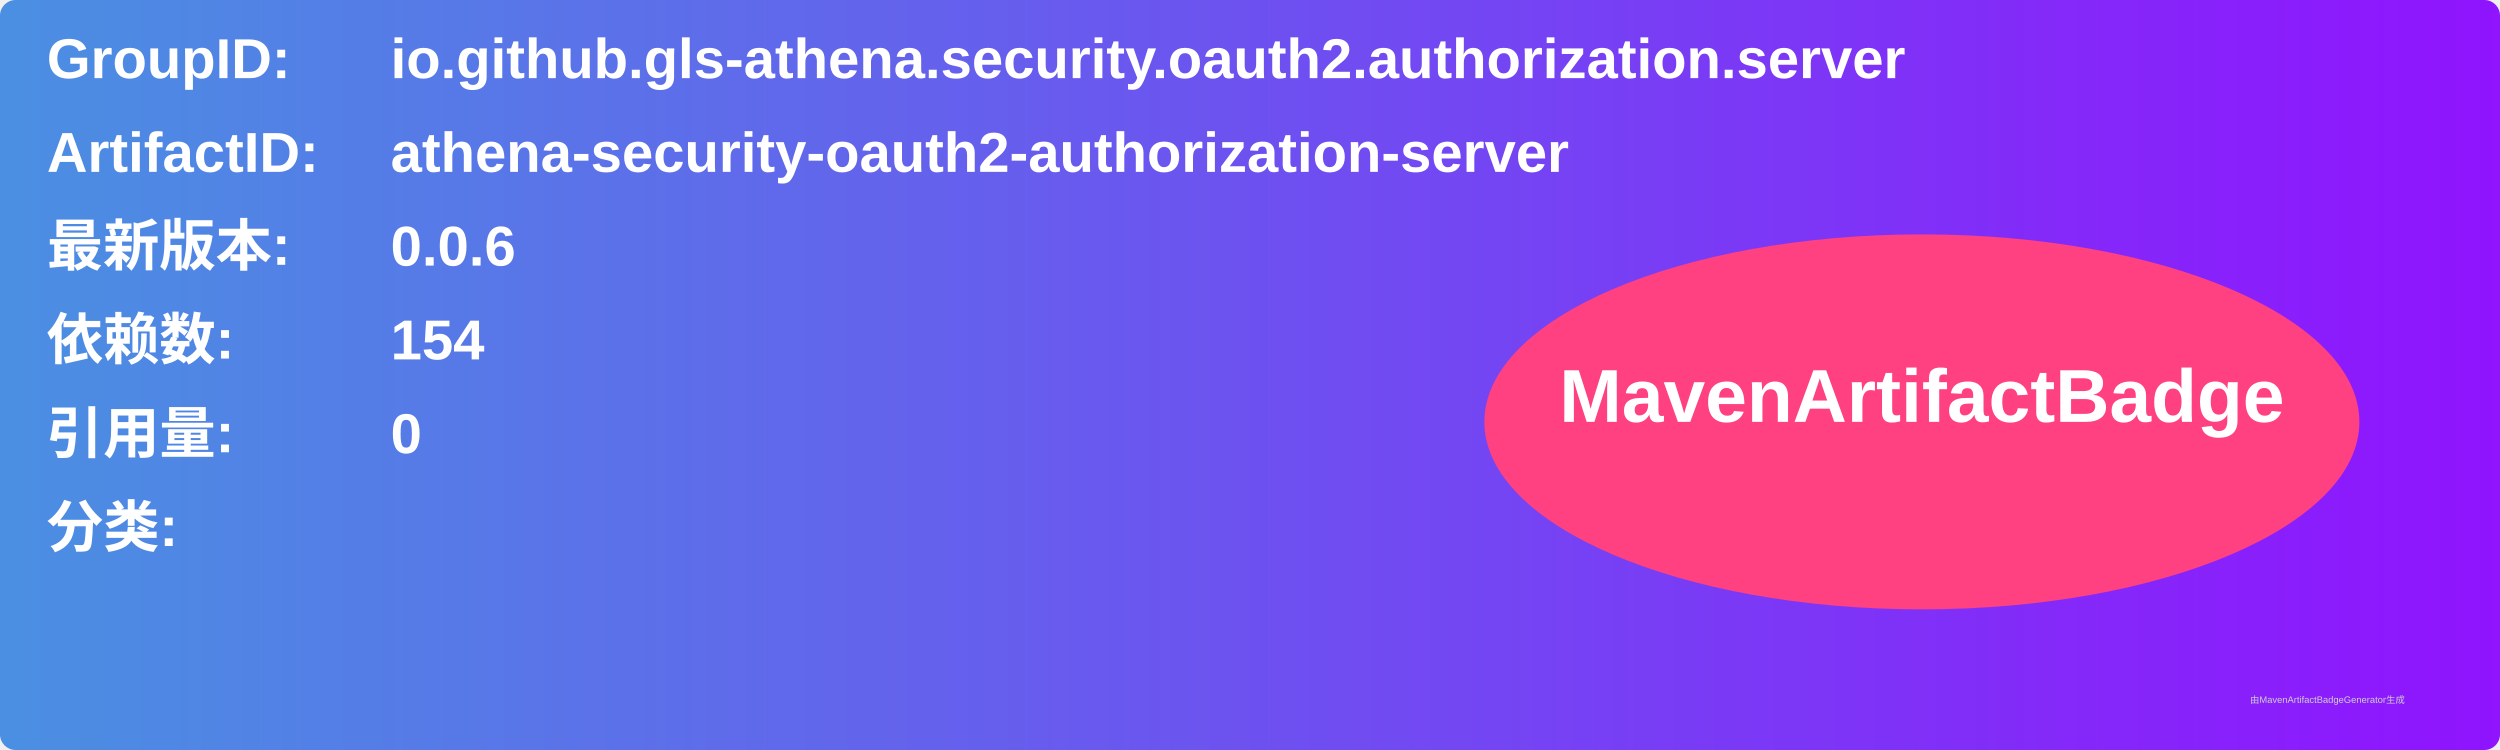
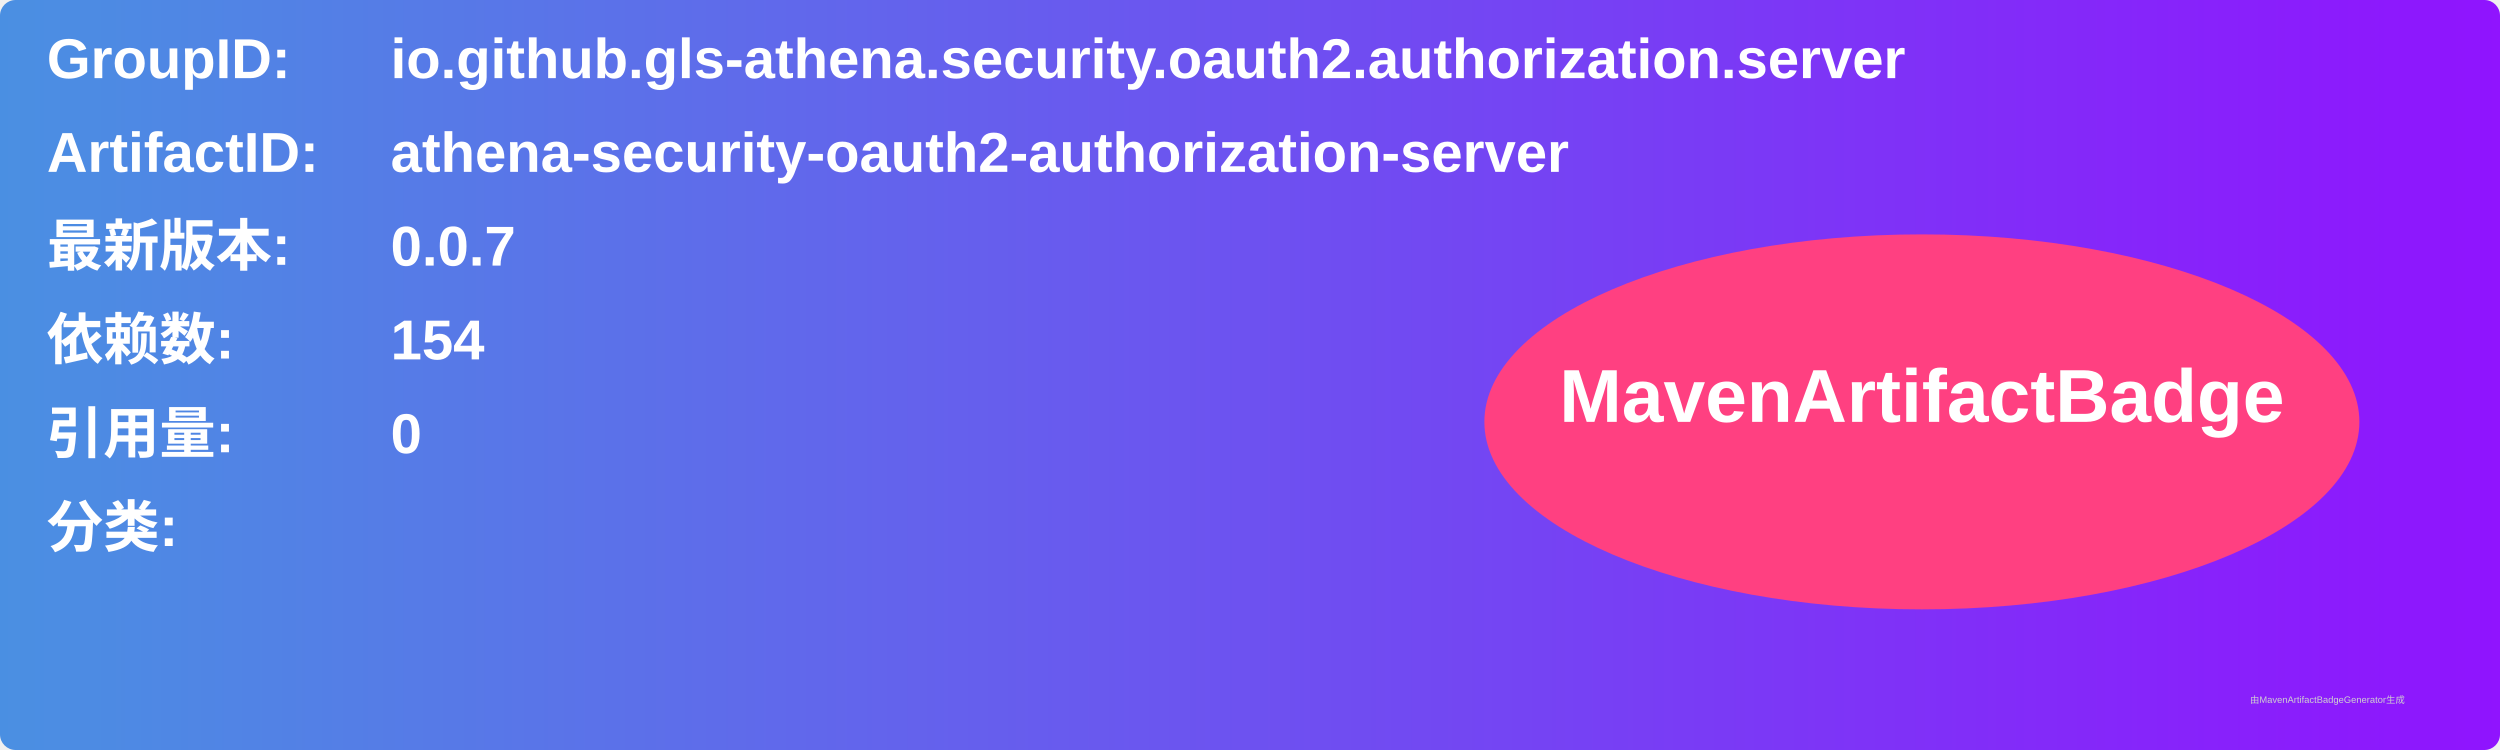
<svg xmlns="http://www.w3.org/2000/svg" width="800" height="240" viewBox="0 0 800 240">
  <linearGradient id="grad" x1="0%" y1="0%" x2="100%" y2="0%">
    <stop offset="0%" stop-color="#4a90e2" />
    <stop offset="100%" stop-color="#9013fe" />
  </linearGradient>
  <rect width="100%" height="100%" rx="5" ry="5" fill="url(#grad)" />
  <g transform="translate(15, 15)">
    <text x="0" y="10" font-family="Arial" font-size="18" fill="white" font-weight="bold" width="260">GroupID:</text>
    <text x="110" y="10" font-family="Arial" font-size="18" fill="white" font-weight="bold" width="460">io.github.gls-athena.security.oauth2.authorization.server</text>
    <text x="0" y="40" font-family="Arial" font-size="18" fill="white" font-weight="bold" width="260">ArtifactID:</text>
    <text x="110" y="40" font-family="Arial" font-size="18" fill="white" font-weight="bold" width="460">athena-security-oauth2-authorization-server</text>
    <text x="0" y="70" font-family="Arial" font-size="18" fill="white" font-weight="bold">最新版本:</text>
    <text x="110" y="70" font-family="Arial" font-size="18" fill="white" font-weight="bold">
-       <tspan font-weight="bold">0.0.6</tspan>
+       <tspan font-weight="bold">0.0.7</tspan>
    </text>
    <text x="0" y="100" font-family="Arial" font-size="18" fill="white" font-weight="bold">依赖数: </text>
    <text x="110" y="100" font-family="Arial" font-size="18" fill="white">
      <tspan font-weight="bold">154</tspan>
    </text>
    <text x="0" y="130" font-family="Arial" font-size="18" fill="white" font-weight="bold">引用量: </text>
    <text x="110" y="130" font-family="Arial" font-size="18" fill="white">
      <tspan font-weight="bold">0</tspan>
    </text>
    <text x="0" y="160" font-family="Arial" font-size="18" fill="white" font-weight="bold">分类:</text>
    <text x="10" y="190" font-family="Arial" font-size="10" fill="white">
      <tspan font-weight="bold" />
    </text>
    <ellipse cx="600" cy="120" rx="140" ry="60" fill="#ff4081" />
    <text x="600" y="120" text-anchor="middle" font-family="Arial" font-size="24" fill="white" font-weight="bold">MavenArtifactBadge</text>
  </g>
  <text x="720" y="225" font-family="Arial" font-size="3" fill="#d0d0d0">由MavenArtifactBadgeGenerator生成</text>
</svg>
